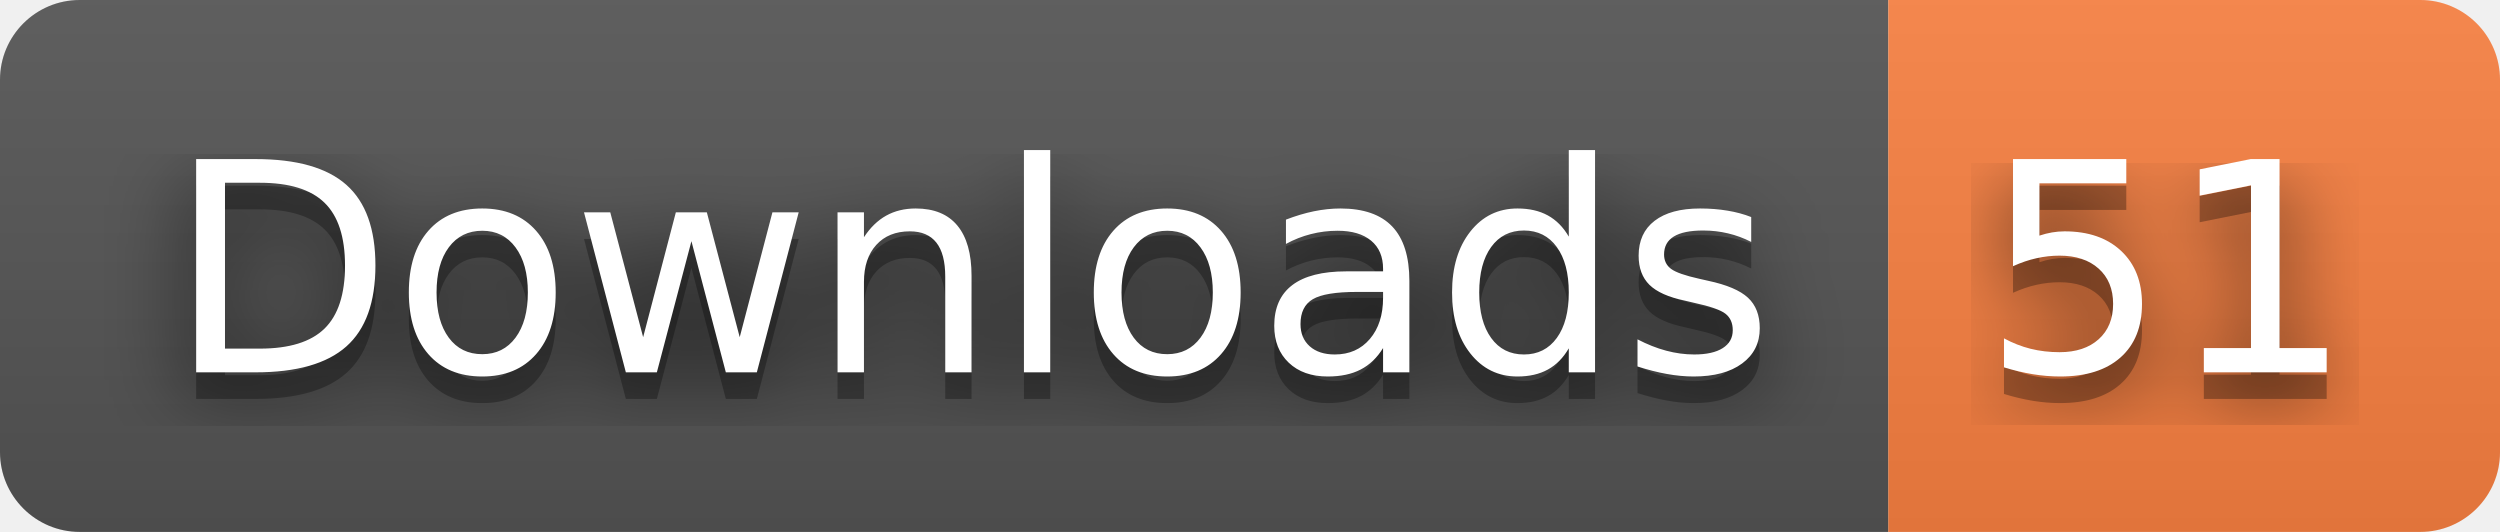
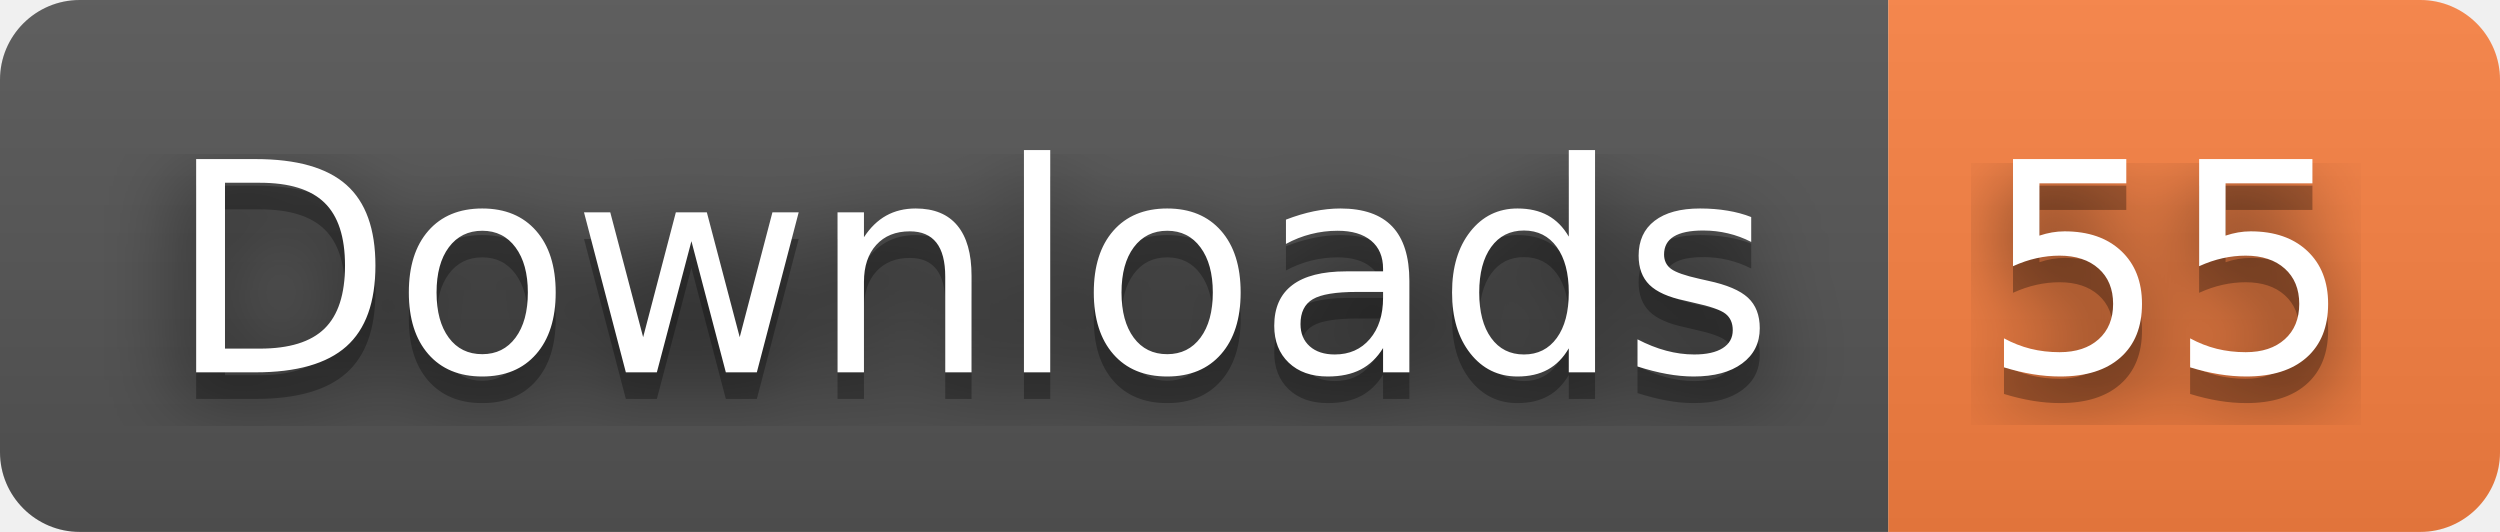
- <svg xmlns="http://www.w3.org/2000/svg" width="94" height="20" role="img" aria-label="Downloads: 51">
+ <svg xmlns="http://www.w3.org/2000/svg" width="94" height="20" role="img" aria-label="Downloads: 55">
  <filter id="blur">
    <feGaussianBlur stdDeviation="16" />
  </filter>
  <linearGradient id="s" x2="0" y2="100%">
    <stop offset="0" stop-color="#bbb" stop-opacity=".1" />
    <stop offset="1" stop-opacity=".1" />
  </linearGradient>
  <clipPath id="r">
    <rect width="94" height="20" rx="3" />
  </clipPath>
  <g clip-path="url(#r)">
    <rect width="71" height="20" fill="#555" />
    <rect x="71" width="23" height="20" fill="#fa8142" />
    <rect width="94" height="20" fill="url(#s)" />
  </g>
  <g fill="#fff" text-anchor="middle" font-family="Verdana,Geneva,DejaVu Sans,sans-serif" text-rendering="geometricPrecision" font-size="110">
    <g transform="scale(.1)">
      <g aria-hidden="true" fill="#010101">
        <text x="365" y="150" fill-opacity=".8" filter="url(#blur)" textLength="610">Downloads</text>
        <text x="365" y="150" fill-opacity=".3" textLength="610">Downloads</text>
      </g>
      <text x="365" y="140" textLength="610">Downloads</text>
    </g>
    <g transform="scale(.1)">
      <g aria-hidden="true" fill="#010101">
-         <text x="815" y="150" fill-opacity=".8" filter="url(#blur)" textLength="130">51</text>
-         <text x="815" y="150" fill-opacity=".3" textLength="130">51</text>
+         <text x="815" y="150" fill-opacity=".8" filter="url(#blur)" textLength="130">55</text>
+         <text x="815" y="150" fill-opacity=".3" textLength="130">55</text>
      </g>
-       <text x="815" y="140" textLength="130">51</text>
+       <text x="815" y="140" textLength="130">55</text>
    </g>
  </g>
</svg>
